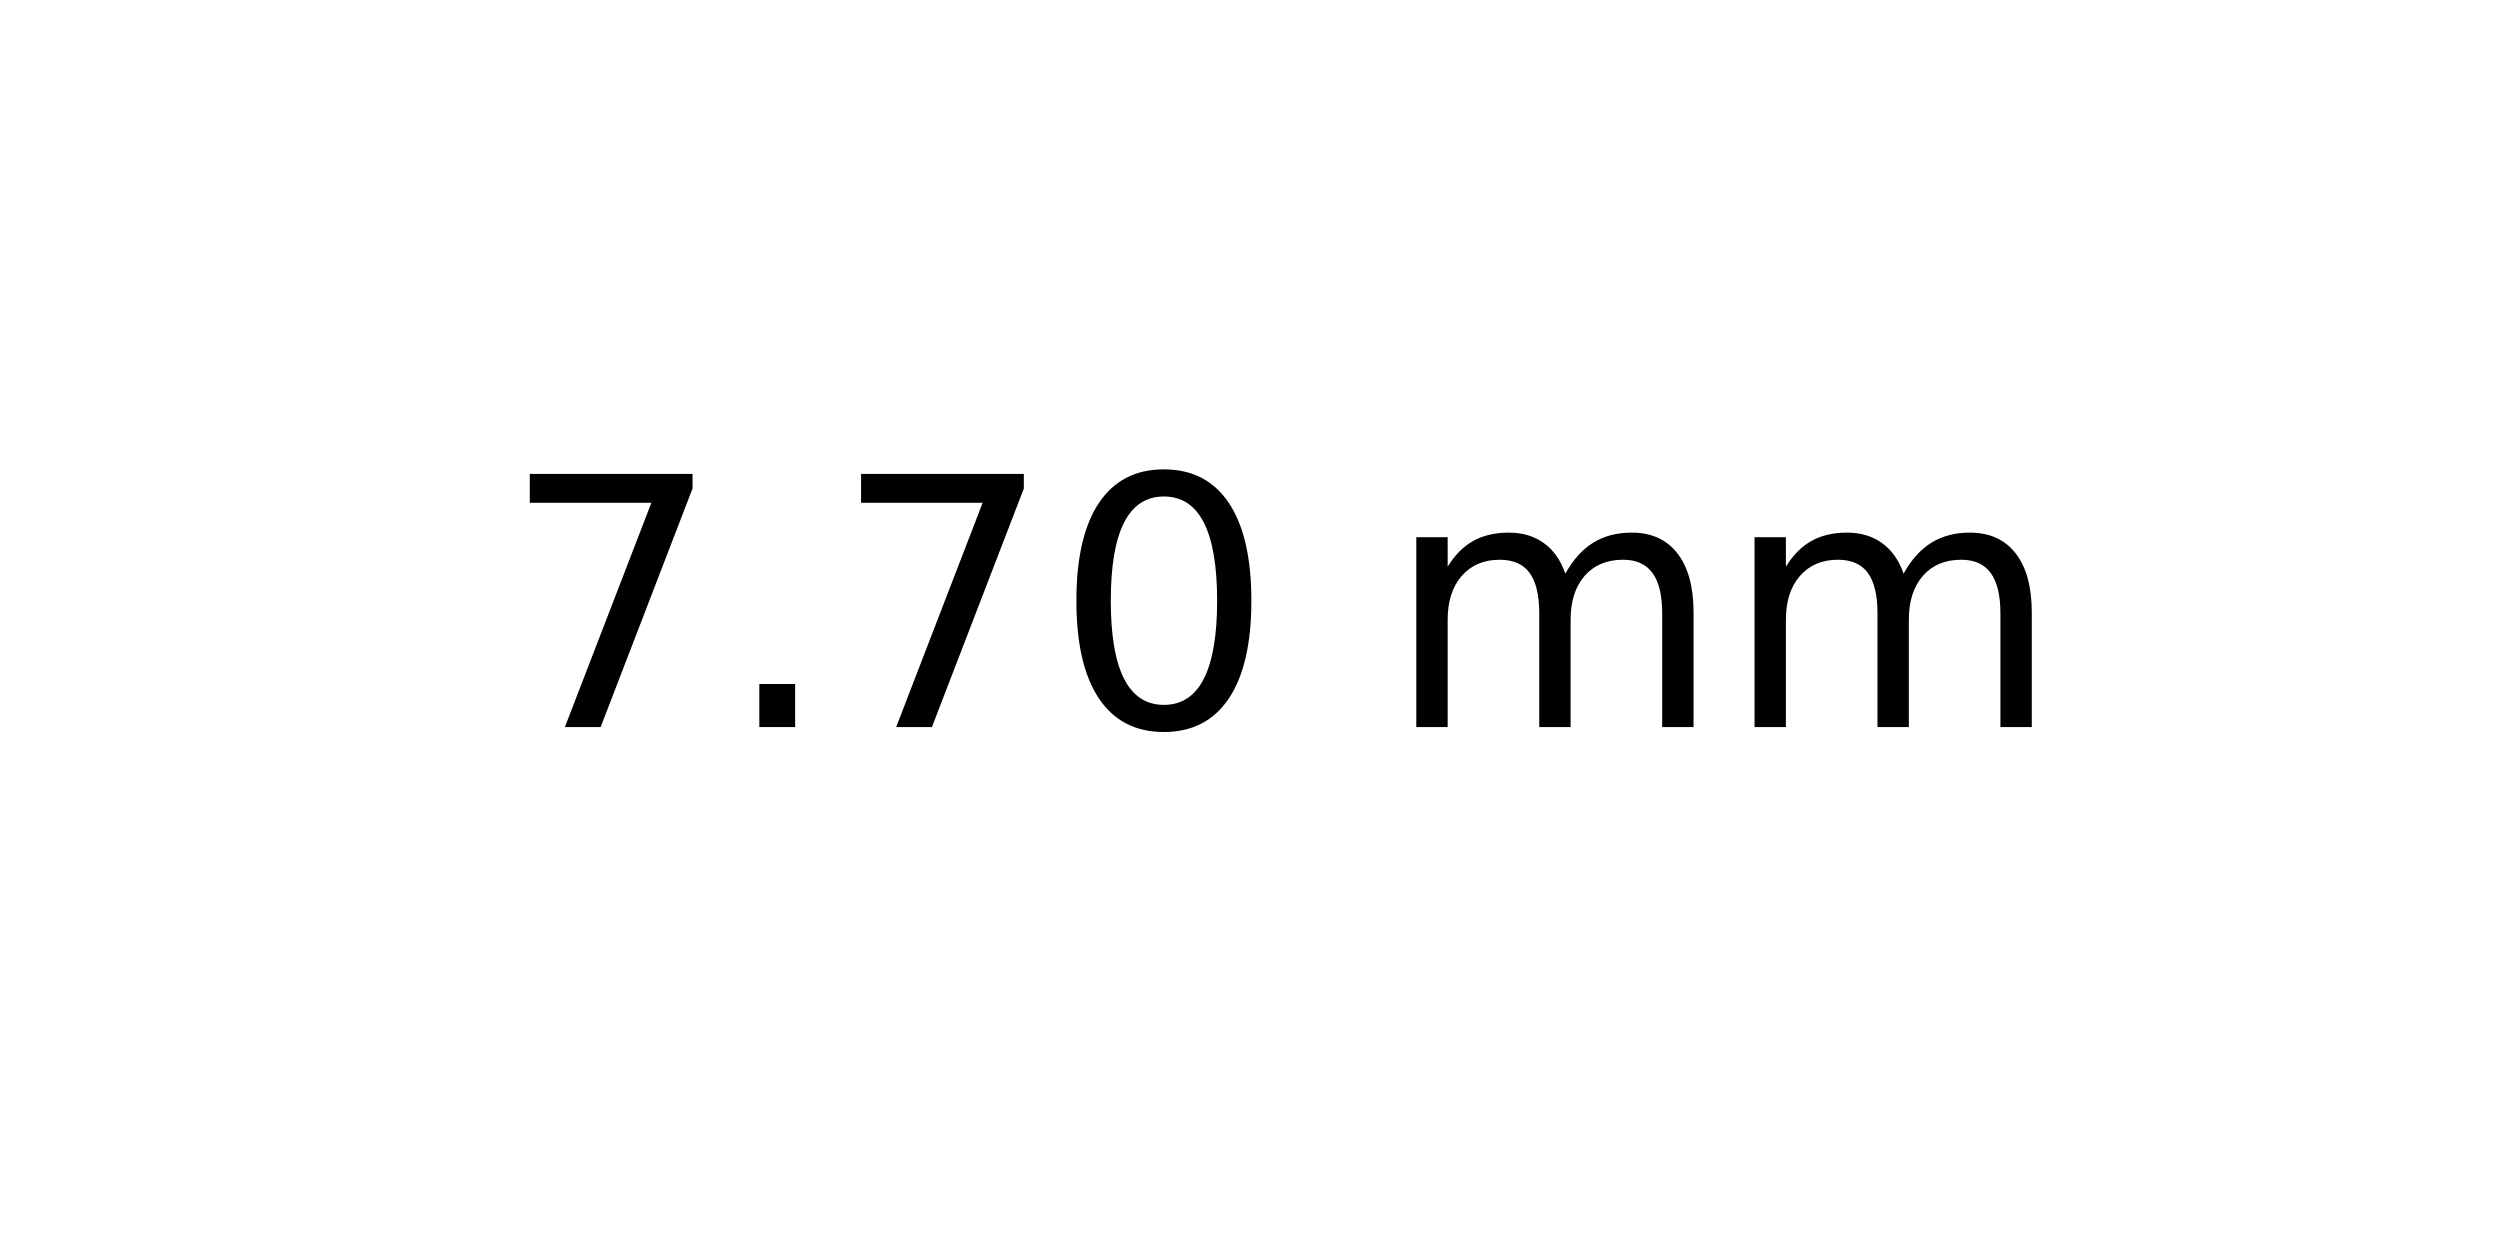
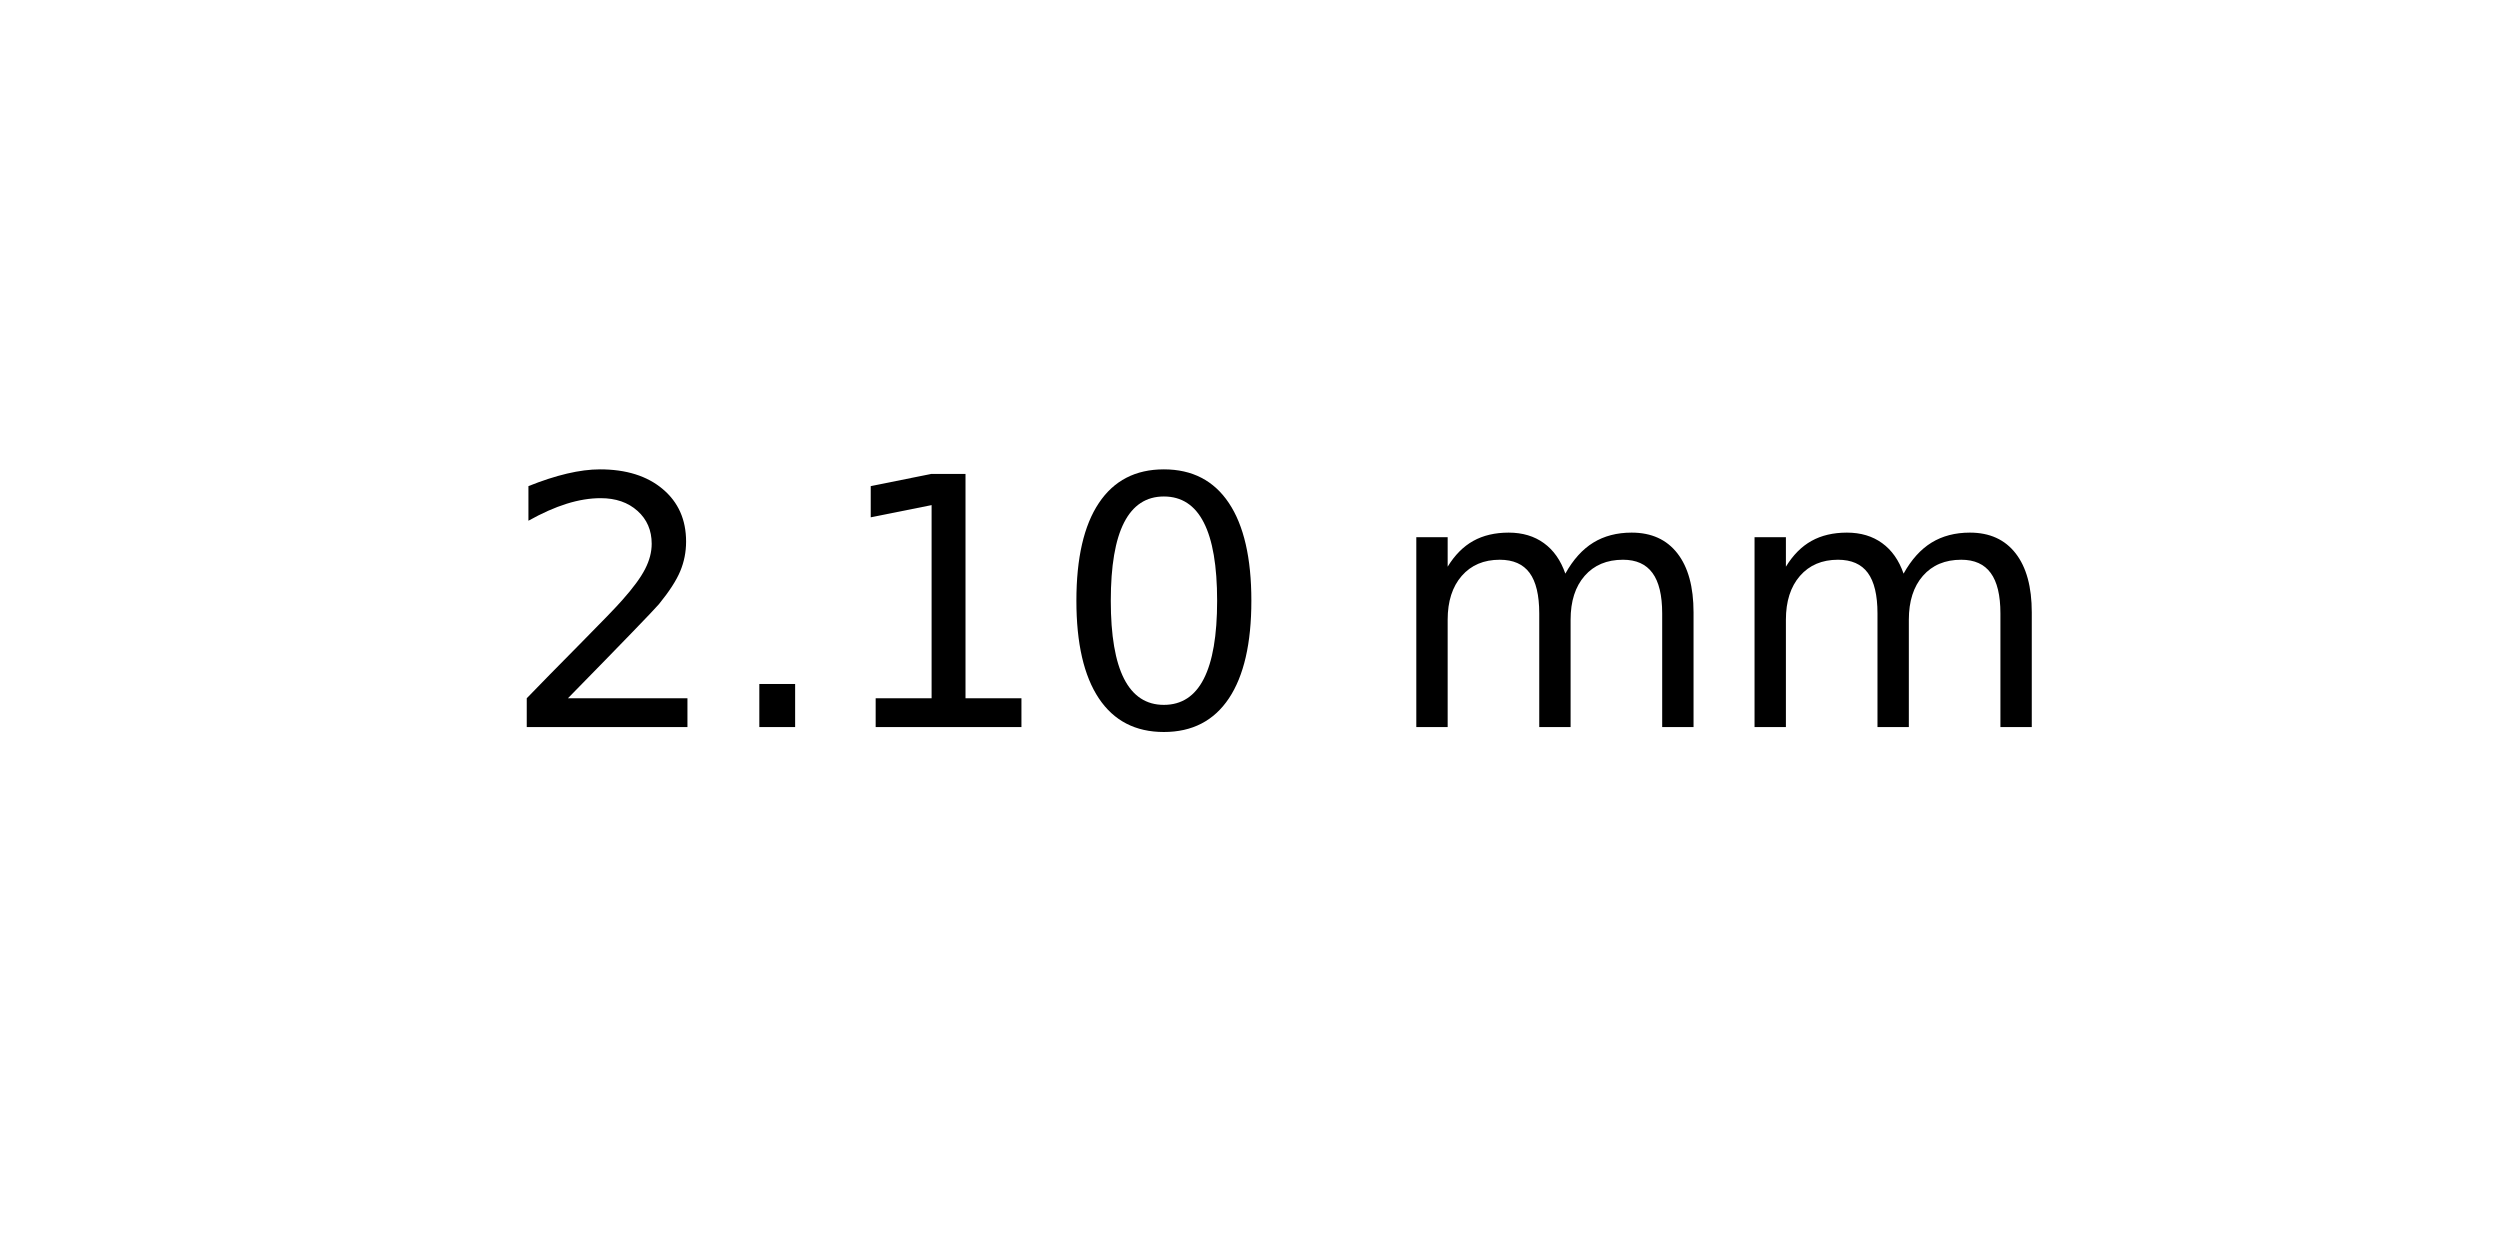
<svg xmlns="http://www.w3.org/2000/svg" xmlns:xlink="http://www.w3.org/1999/xlink" width="72pt" height="36pt" viewBox="0 0 72 36" version="1.1">
  <defs>
    <style type="text/css">*{stroke-linejoin: round; stroke-linecap: butt}</style>
  </defs>
  <g id="figure_1">
    <g id="axes_1">
      <g id="text_1">
        <g transform="translate(14.4375 20.93937) scale(0.1 -0.1)">
          <defs>
-             <path id="DejaVuSans-37" d="M 525 4666  L 3525 4666  L 3525 4397  L 1831 0  L 1172 0  L 2766 4134  L 525 4134  L 525 4666  z " transform="scale(0.015625)" />
+             <path id="DejaVuSans-32" d="M 1228 531  L 3431 531  L 3431 0  L 469 0  L 469 531  Q 828 903 1448 1529  Q 2069 2156 2228 2338  Q 2531 2678 2651 2914  Q 2772 3150 2772 3378  Q 2772 3750 2511 3984  Q 2250 4219 1831 4219  Q 1534 4219 1204 4116  Q 875 4013 500 3803  L 500 4441  Q 881 4594 1212 4672  Q 1544 4750 1819 4750  Q 2544 4750 2975 4387  Q 3406 4025 3406 3419  Q 3406 3131 3298 2873  Q 3191 2616 2906 2266  Q 2828 2175 2409 1742  Q 1991 1309 1228 531  z " transform="scale(0.015625)" />
            <path id="DejaVuSans-2e" d="M 684 794  L 1344 794  L 1344 0  L 684 0  L 684 794  z " transform="scale(0.015625)" />
+             <path id="DejaVuSans-31" d="M 794 531  L 1825 531  L 1825 4091  L 703 3866  L 703 4441  L 1819 4666  L 2450 4666  L 2450 531  L 3481 531  L 3481 0  L 794 0  L 794 531  z " transform="scale(0.015625)" />
            <path id="DejaVuSans-30" d="M 2034 4250  Q 1547 4250 1301 3770  Q 1056 3291 1056 2328  Q 1056 1369 1301 889  Q 1547 409 2034 409  Q 2525 409 2770 889  Q 3016 1369 3016 2328  Q 3016 3291 2770 3770  Q 2525 4250 2034 4250  z M 2034 4750  Q 2819 4750 3233 4129  Q 3647 3509 3647 2328  Q 3647 1150 3233 529  Q 2819 -91 2034 -91  Q 1250 -91 836 529  Q 422 1150 422 2328  Q 422 3509 836 4129  Q 1250 4750 2034 4750  z " transform="scale(0.015625)" />
            <path id="DejaVuSans-20" transform="scale(0.015625)" />
            <path id="DejaVuSans-6d" d="M 3328 2828  Q 3544 3216 3844 3400  Q 4144 3584 4550 3584  Q 5097 3584 5394 3201  Q 5691 2819 5691 2113  L 5691 0  L 5113 0  L 5113 2094  Q 5113 2597 4934 2840  Q 4756 3084 4391 3084  Q 3944 3084 3684 2787  Q 3425 2491 3425 1978  L 3425 0  L 2847 0  L 2847 2094  Q 2847 2600 2669 2842  Q 2491 3084 2119 3084  Q 1678 3084 1418 2786  Q 1159 2488 1159 1978  L 1159 0  L 581 0  L 581 3500  L 1159 3500  L 1159 2956  Q 1356 3278 1631 3431  Q 1906 3584 2284 3584  Q 2666 3584 2933 3390  Q 3200 3197 3328 2828  z " transform="scale(0.015625)" />
          </defs>
-           <use xlink:href="#DejaVuSans-37" />
+           <use xlink:href="#DejaVuSans-32" />
          <use xlink:href="#DejaVuSans-2e" x="63.623" />
-           <use xlink:href="#DejaVuSans-37" x="95.41" />
+           <use xlink:href="#DejaVuSans-31" x="95.41" />
          <use xlink:href="#DejaVuSans-30" x="159.033" />
          <use xlink:href="#DejaVuSans-20" x="222.656" />
          <use xlink:href="#DejaVuSans-6d" x="254.443" />
          <use xlink:href="#DejaVuSans-6d" x="351.855" />
        </g>
      </g>
    </g>
  </g>
</svg>
